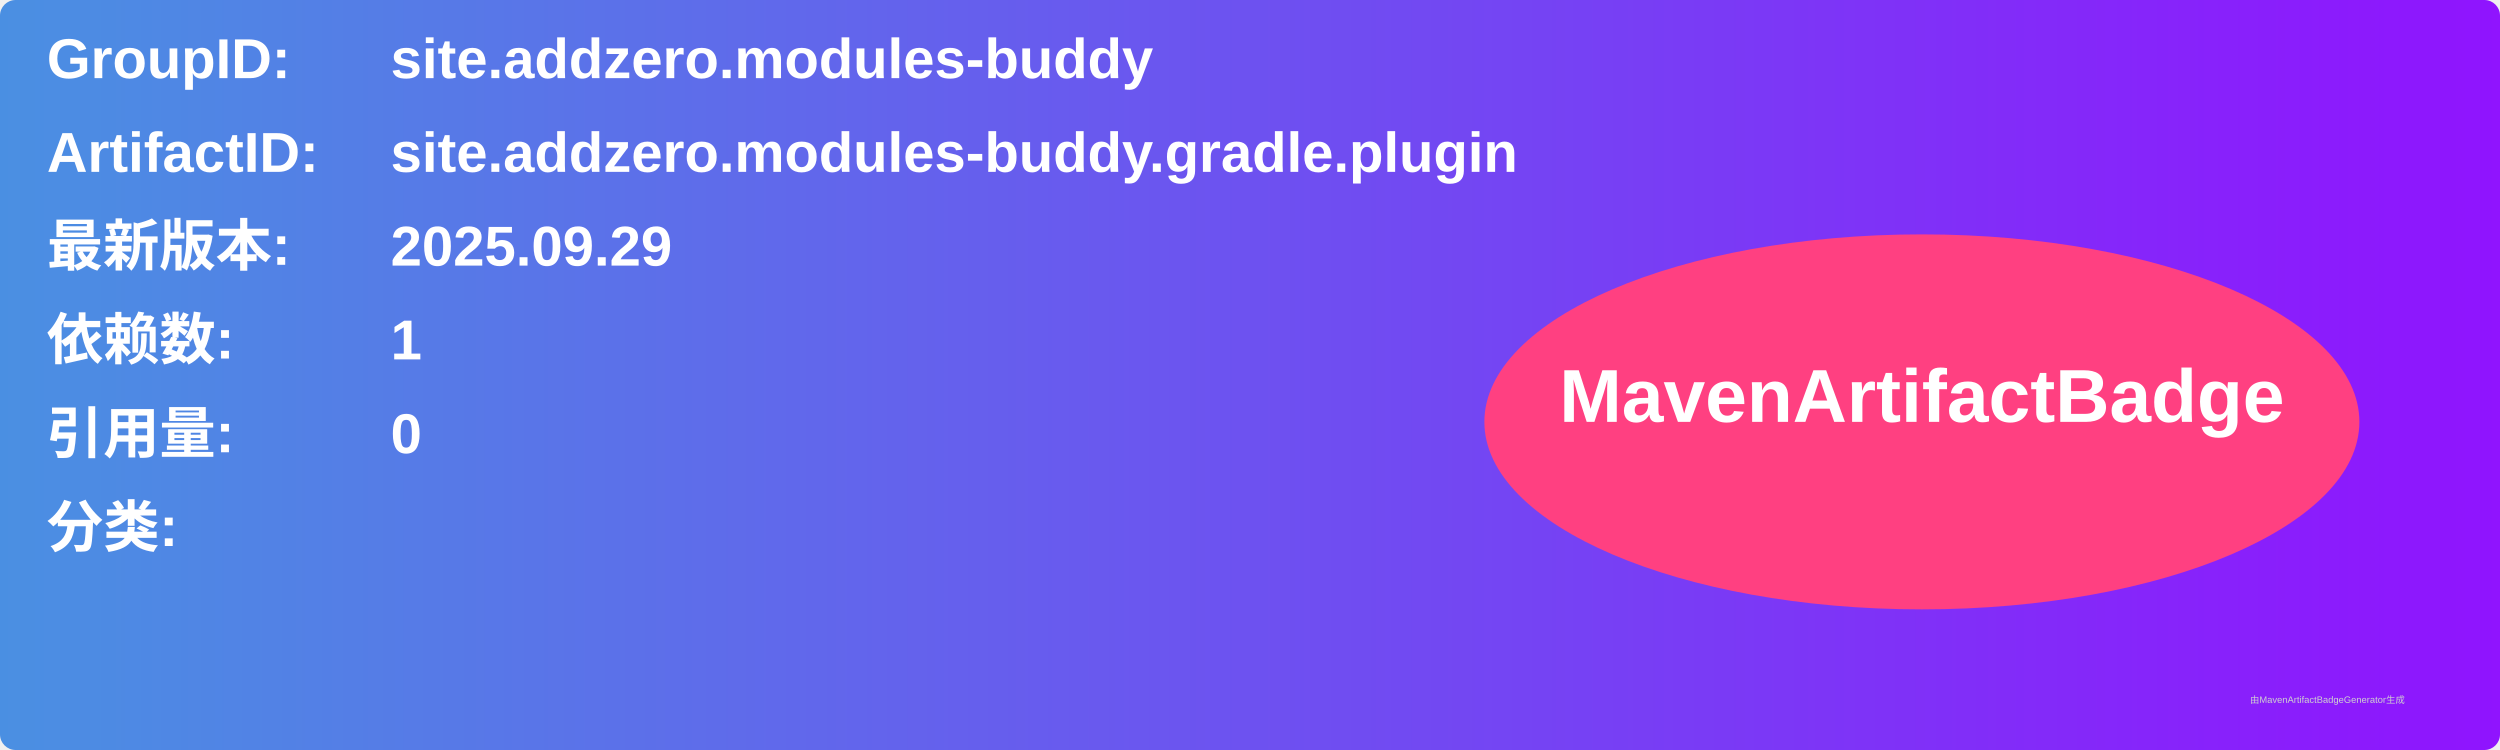
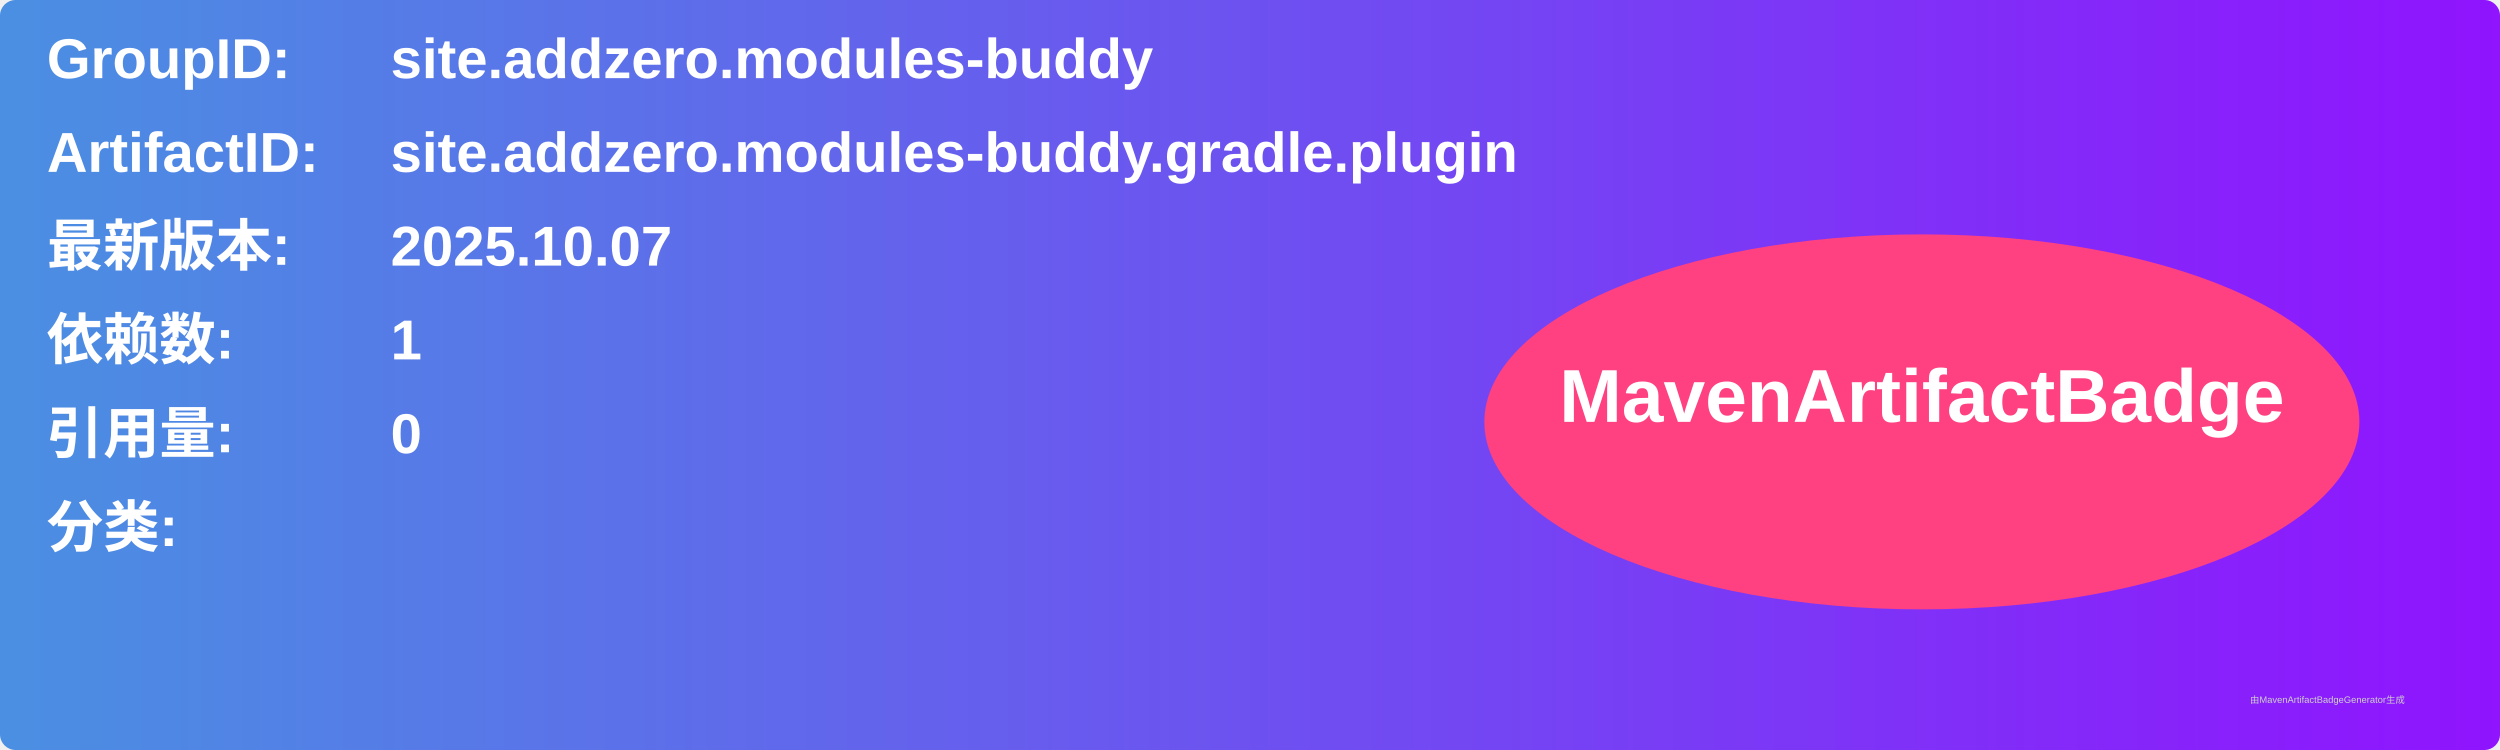
<svg xmlns="http://www.w3.org/2000/svg" width="800" height="240" viewBox="0 0 800 240">
  <linearGradient id="grad" x1="0%" y1="0%" x2="100%" y2="0%">
    <stop offset="0%" stop-color="#4a90e2" />
    <stop offset="100%" stop-color="#9013fe" />
  </linearGradient>
  <rect width="100%" height="100%" rx="5" ry="5" fill="url(#grad)" />
  <g transform="translate(15, 15)">
    <text x="0" y="10" font-family="Arial" font-size="18" fill="white" font-weight="bold" width="260">GroupID:</text>
    <text x="110" y="10" font-family="Arial" font-size="18" fill="white" font-weight="bold" width="460">site.addzero.modules-buddy</text>
    <text x="0" y="40" font-family="Arial" font-size="18" fill="white" font-weight="bold" width="260">ArtifactID:</text>
    <text x="110" y="40" font-family="Arial" font-size="18" fill="white" font-weight="bold" width="460">site.addzero.modules-buddy.gradle.plugin</text>
    <text x="0" y="70" font-family="Arial" font-size="18" fill="white" font-weight="bold">最新版本:</text>
    <text x="110" y="70" font-family="Arial" font-size="18" fill="white" font-weight="bold">
-       <tspan font-weight="bold">2025.09.29</tspan>
+       <tspan font-weight="bold">2025.10.07</tspan>
    </text>
    <text x="0" y="100" font-family="Arial" font-size="18" fill="white" font-weight="bold">依赖数: </text>
    <text x="110" y="100" font-family="Arial" font-size="18" fill="white">
      <tspan font-weight="bold">1</tspan>
    </text>
    <text x="0" y="130" font-family="Arial" font-size="18" fill="white" font-weight="bold">引用量: </text>
    <text x="110" y="130" font-family="Arial" font-size="18" fill="white">
      <tspan font-weight="bold">0</tspan>
    </text>
    <text x="0" y="160" font-family="Arial" font-size="18" fill="white" font-weight="bold">分类:</text>
    <text x="10" y="190" font-family="Arial" font-size="10" fill="white">
      <tspan font-weight="bold" />
    </text>
    <ellipse cx="600" cy="120" rx="140" ry="60" fill="#ff4081" />
    <text x="600" y="120" text-anchor="middle" font-family="Arial" font-size="24" fill="white" font-weight="bold">MavenArtifactBadge</text>
  </g>
  <text x="720" y="225" font-family="Arial" font-size="3" fill="#d0d0d0">由MavenArtifactBadgeGenerator生成</text>
</svg>
